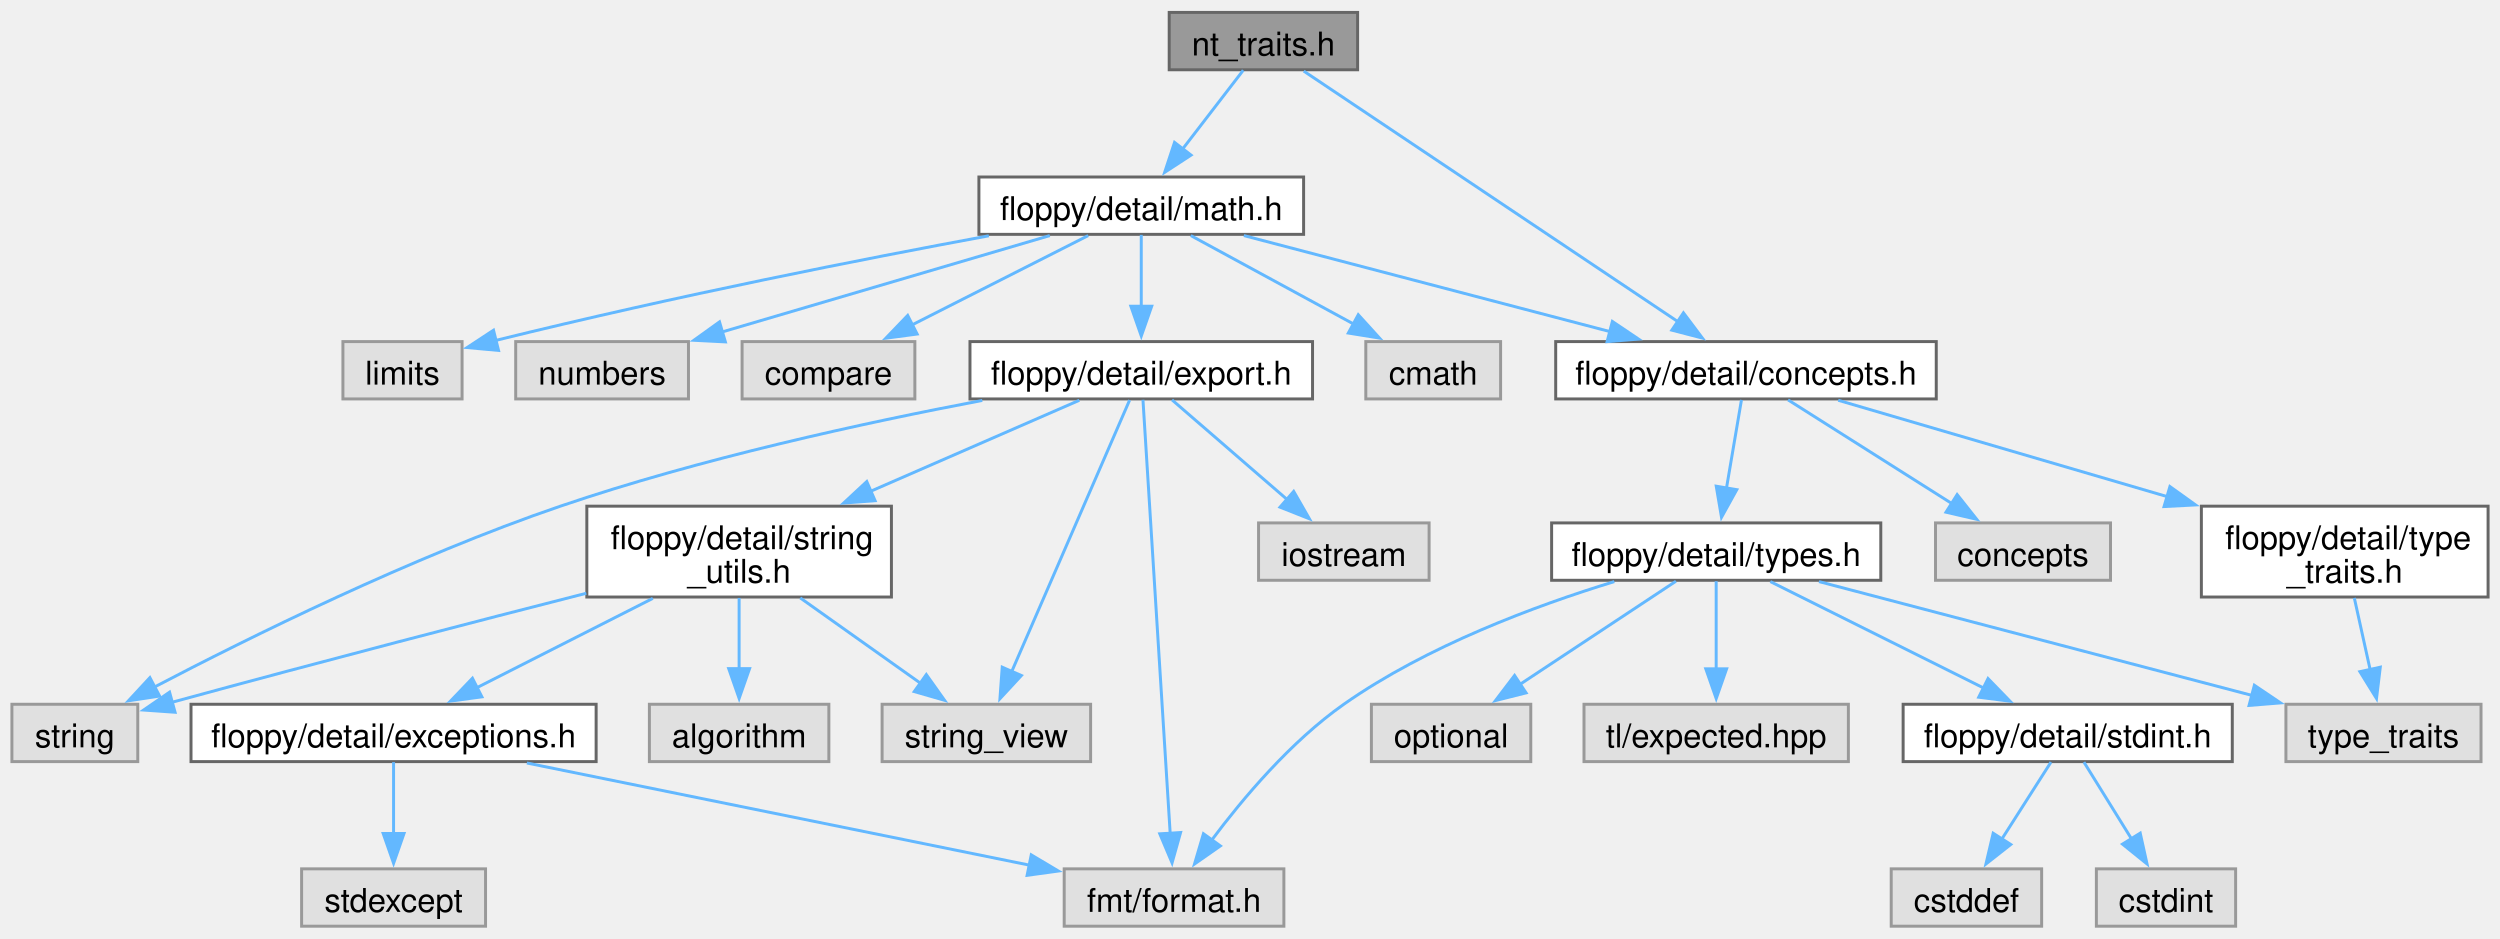
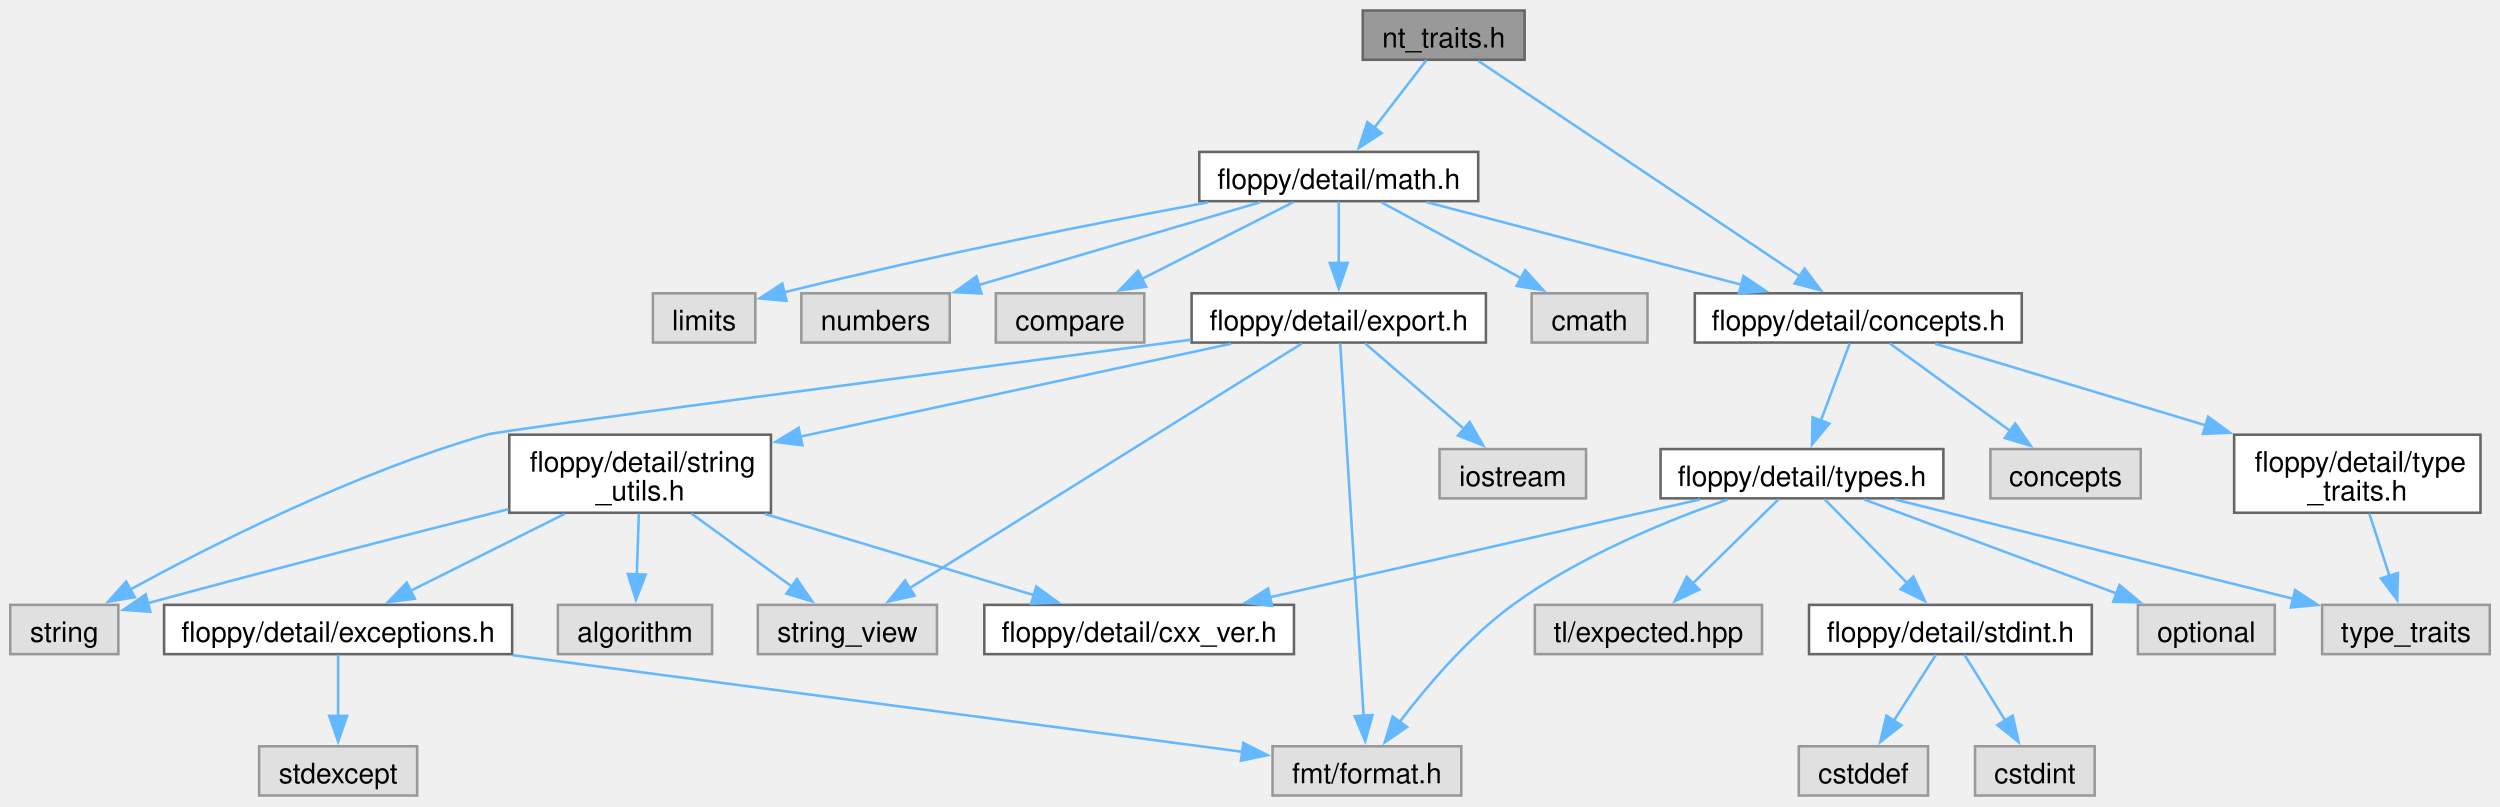
- <svg xmlns="http://www.w3.org/2000/svg" xmlns:xlink="http://www.w3.org/1999/xlink" width="839pt" height="315pt" viewBox="0.00 0.00 839.25 314.75">
+ <svg xmlns="http://www.w3.org/2000/svg" xmlns:xlink="http://www.w3.org/1999/xlink" width="977pt" height="315pt" viewBox="0.00 0.00 976.88 314.75">
  <g id="graph0" class="graph" transform="scale(1 1) rotate(0) translate(4 310.75)">
    <g id="Node000001" class="node">
      <g id="a_Node000001">
        <a xlink:title=" ">
-           <polygon fill="#999999" stroke="#666666" points="451.75,-306.75 388.5,-306.75 388.5,-287.5 451.75,-287.5 451.75,-306.75" />
-           <text text-anchor="middle" x="420.12" y="-292.3" font-family="Helvetica,sans-Serif" font-size="11.00">nt_traits.h</text>
+           <polygon fill="#999999" stroke="#666666" points="591.75,-306.75 528.5,-306.75 528.5,-287.5 591.75,-287.5 591.75,-306.75" />
+           <text text-anchor="middle" x="560.12" y="-292.3" font-family="Helvetica,sans-Serif" font-size="11.00">nt_traits.h</text>
        </a>
      </g>
    </g>
    <g id="Node000002" class="node">
      <g id="a_Node000002">
        <a xlink:href="math_8h_source.html" target="_top" xlink:title=" ">
-           <polygon fill="white" stroke="#666666" points="433.62,-251.5 324.62,-251.5 324.62,-232.25 433.62,-232.25 433.62,-251.5" />
-           <text text-anchor="middle" x="379.12" y="-237.05" font-family="Helvetica,sans-Serif" font-size="11.00">floppy/detail/math.h</text>
+           <polygon fill="white" stroke="#666666" points="573.62,-251.5 464.62,-251.5 464.62,-232.25 573.62,-232.25 573.62,-251.5" />
+           <text text-anchor="middle" x="519.12" y="-237.05" font-family="Helvetica,sans-Serif" font-size="11.00">floppy/detail/math.h</text>
        </a>
      </g>
    </g>
    <g id="edge1_Node000001_Node000002" class="edge">
      <g id="a_edge1_Node000001_Node000002">
        <a xlink:title=" ">
-           <path fill="none" stroke="#63b8ff" d="M413.35,-287.33C407.81,-280.13 399.78,-269.71 392.9,-260.76" />
-           <polygon fill="#63b8ff" stroke="#63b8ff" points="395.84,-258.85 386.97,-253.06 390.29,-263.12 395.84,-258.85" />
-         </a>
-       </g>
-     </g>
-     <g id="Node000016" class="node">
-       <g id="a_Node000016">
+           <path fill="none" stroke="#63b8ff" d="M553.35,-287.33C547.81,-280.13 539.78,-269.71 532.9,-260.76" />
+           <polygon fill="#63b8ff" stroke="#63b8ff" points="535.84,-258.85 526.97,-253.06 530.29,-263.12 535.84,-258.85" />
+         </a>
+       </g>
+     </g>
+     <g id="Node000017" class="node">
+       <g id="a_Node000017">
        <a xlink:href="concepts_8h_source.html" target="_top" xlink:title=" ">
-           <polygon fill="white" stroke="#666666" points="646,-196.25 518.25,-196.25 518.25,-177 646,-177 646,-196.25" />
-           <text text-anchor="middle" x="582.12" y="-181.8" font-family="Helvetica,sans-Serif" font-size="11.00">floppy/detail/concepts.h</text>
-         </a>
-       </g>
-     </g>
-     <g id="edge30_Node000001_Node000016" class="edge">
-       <g id="a_edge30_Node000001_Node000016">
-         <a xlink:title=" ">
-           <path fill="none" stroke="#63b8ff" d="M433.66,-287.06C461.48,-268.43 525.36,-225.65 559.55,-202.75" />
-           <polygon fill="#63b8ff" stroke="#63b8ff" points="561.13,-205.9 567.49,-197.43 557.23,-200.09 561.13,-205.9" />
+           <polygon fill="white" stroke="#666666" points="786,-196.25 658.25,-196.25 658.25,-177 786,-177 786,-196.25" />
+           <text text-anchor="middle" x="722.12" y="-181.8" font-family="Helvetica,sans-Serif" font-size="11.00">floppy/detail/concepts.h</text>
+         </a>
+       </g>
+     </g>
+     <g id="edge32_Node000001_Node000017" class="edge">
+       <g id="a_edge32_Node000001_Node000017">
+         <a xlink:title=" ">
+           <path fill="none" stroke="#63b8ff" d="M573.66,-287.06C601.48,-268.43 665.36,-225.65 699.55,-202.75" />
+           <polygon fill="#63b8ff" stroke="#63b8ff" points="701.13,-205.9 707.49,-197.43 697.23,-200.09 701.13,-205.9" />
        </a>
      </g>
    </g>
    <g id="Node000003" class="node">
      <g id="a_Node000003">
        <a xlink:title=" ">
-           <polygon fill="#e0e0e0" stroke="#999999" points="499.75,-196.25 454.5,-196.25 454.5,-177 499.75,-177 499.75,-196.25" />
-           <text text-anchor="middle" x="477.12" y="-181.8" font-family="Helvetica,sans-Serif" font-size="11.00">cmath</text>
+           <polygon fill="#e0e0e0" stroke="#999999" points="639.75,-196.25 594.5,-196.25 594.5,-177 639.75,-177 639.75,-196.25" />
+           <text text-anchor="middle" x="617.12" y="-181.8" font-family="Helvetica,sans-Serif" font-size="11.00">cmath</text>
        </a>
      </g>
    </g>
    <g id="edge2_Node000002_Node000003" class="edge">
      <g id="a_edge2_Node000002_Node000003">
        <a xlink:title=" ">
-           <path fill="none" stroke="#63b8ff" d="M395.75,-231.84C410.81,-223.66 433.27,-211.46 450.78,-201.94" />
-           <polygon fill="#63b8ff" stroke="#63b8ff" points="451.97,-205.27 459.09,-197.43 448.63,-199.12 451.97,-205.27" />
+           <path fill="none" stroke="#63b8ff" d="M535.75,-231.84C550.81,-223.66 573.27,-211.46 590.78,-201.94" />
+           <polygon fill="#63b8ff" stroke="#63b8ff" points="591.97,-205.27 599.09,-197.43 588.63,-199.12 591.97,-205.27" />
        </a>
      </g>
    </g>
    <g id="Node000004" class="node">
      <g id="a_Node000004">
        <a xlink:title=" ">
-           <polygon fill="#e0e0e0" stroke="#999999" points="151.12,-196.25 111.12,-196.25 111.12,-177 151.12,-177 151.12,-196.25" />
-           <text text-anchor="middle" x="131.12" y="-181.8" font-family="Helvetica,sans-Serif" font-size="11.00">limits</text>
+           <polygon fill="#e0e0e0" stroke="#999999" points="291.12,-196.25 251.12,-196.25 251.12,-177 291.12,-177 291.12,-196.25" />
+           <text text-anchor="middle" x="271.12" y="-181.8" font-family="Helvetica,sans-Serif" font-size="11.00">limits</text>
        </a>
      </g>
    </g>
    <g id="edge3_Node000002_Node000004" class="edge">
      <g id="a_edge3_Node000002_Node000004">
        <a xlink:title=" ">
-           <path fill="none" stroke="#63b8ff" d="M327.95,-231.77C285.82,-223.97 224.33,-211.92 162.14,-196.58" />
-           <polygon fill="#63b8ff" stroke="#63b8ff" points="163.36,-193.28 152.81,-194.25 161.67,-200.07 163.36,-193.28" />
+           <path fill="none" stroke="#63b8ff" d="M467.95,-231.77C425.82,-223.97 364.33,-211.92 302.14,-196.58" />
+           <polygon fill="#63b8ff" stroke="#63b8ff" points="303.36,-193.28 292.81,-194.25 301.67,-200.07 303.36,-193.28" />
        </a>
      </g>
    </g>
    <g id="Node000005" class="node">
      <g id="a_Node000005">
        <a xlink:title=" ">
-           <polygon fill="#e0e0e0" stroke="#999999" points="227.12,-196.25 169.12,-196.25 169.12,-177 227.12,-177 227.12,-196.25" />
-           <text text-anchor="middle" x="198.12" y="-181.8" font-family="Helvetica,sans-Serif" font-size="11.00">numbers</text>
+           <polygon fill="#e0e0e0" stroke="#999999" points="367.12,-196.25 309.12,-196.25 309.12,-177 367.12,-177 367.12,-196.25" />
+           <text text-anchor="middle" x="338.12" y="-181.8" font-family="Helvetica,sans-Serif" font-size="11.00">numbers</text>
        </a>
      </g>
    </g>
    <g id="edge4_Node000002_Node000005" class="edge">
      <g id="a_edge4_Node000002_Node000005">
        <a xlink:title=" ">
-           <path fill="none" stroke="#63b8ff" d="M348.42,-231.84C318.06,-222.91 271.46,-209.2 238.2,-199.42" />
-           <polygon fill="#63b8ff" stroke="#63b8ff" points="239.51,-196.15 228.93,-196.69 237.54,-202.87 239.51,-196.15" />
+           <path fill="none" stroke="#63b8ff" d="M488.42,-231.84C458.06,-222.91 411.46,-209.2 378.2,-199.42" />
+           <polygon fill="#63b8ff" stroke="#63b8ff" points="379.51,-196.15 368.93,-196.69 377.54,-202.87 379.51,-196.15" />
        </a>
      </g>
    </g>
    <g id="Node000006" class="node">
      <g id="a_Node000006">
        <a xlink:title=" ">
-           <polygon fill="#e0e0e0" stroke="#999999" points="303.12,-196.25 245.12,-196.25 245.12,-177 303.12,-177 303.12,-196.25" />
-           <text text-anchor="middle" x="274.12" y="-181.8" font-family="Helvetica,sans-Serif" font-size="11.00">compare</text>
+           <polygon fill="#e0e0e0" stroke="#999999" points="443.12,-196.25 385.12,-196.25 385.12,-177 443.12,-177 443.12,-196.25" />
+           <text text-anchor="middle" x="414.12" y="-181.8" font-family="Helvetica,sans-Serif" font-size="11.00">compare</text>
        </a>
      </g>
    </g>
    <g id="edge5_Node000002_Node000006" class="edge">
      <g id="a_edge5_Node000002_Node000006">
        <a xlink:title=" ">
-           <path fill="none" stroke="#63b8ff" d="M361.31,-231.84C345.1,-223.62 320.89,-211.34 302.09,-201.81" />
-           <polygon fill="#63b8ff" stroke="#63b8ff" points="303.88,-198.79 293.37,-197.39 300.71,-205.03 303.88,-198.79" />
+           <path fill="none" stroke="#63b8ff" d="M501.31,-231.84C485.1,-223.62 460.89,-211.34 442.09,-201.81" />
+           <polygon fill="#63b8ff" stroke="#63b8ff" points="443.88,-198.79 433.37,-197.39 440.71,-205.03 443.88,-198.79" />
        </a>
      </g>
    </g>
    <g id="Node000007" class="node">
      <g id="a_Node000007">
        <a xlink:href="export_8h_source.html" target="_top" xlink:title=" ">
-           <polygon fill="white" stroke="#666666" points="436.62,-196.25 321.62,-196.25 321.62,-177 436.62,-177 436.62,-196.25" />
-           <text text-anchor="middle" x="379.12" y="-181.8" font-family="Helvetica,sans-Serif" font-size="11.00">floppy/detail/export.h</text>
+           <polygon fill="white" stroke="#666666" points="576.62,-196.25 461.62,-196.25 461.62,-177 576.62,-177 576.62,-196.25" />
+           <text text-anchor="middle" x="519.12" y="-181.8" font-family="Helvetica,sans-Serif" font-size="11.00">floppy/detail/export.h</text>
        </a>
      </g>
    </g>
    <g id="edge6_Node000002_Node000007" class="edge">
      <g id="a_edge6_Node000002_Node000007">
        <a xlink:title=" ">
-           <path fill="none" stroke="#63b8ff" d="M379.12,-232.08C379.12,-225.57 379.12,-216.42 379.12,-208.12" />
-           <polygon fill="#63b8ff" stroke="#63b8ff" points="382.63,-208.12 379.13,-198.12 375.63,-208.12 382.63,-208.12" />
-         </a>
-       </g>
-     </g>
-     <g id="edge18_Node000002_Node000016" class="edge">
-       <g id="a_edge18_Node000002_Node000016">
-         <a xlink:title=" ">
-           <path fill="none" stroke="#63b8ff" d="M413.56,-231.84C447.39,-222.97 499.21,-209.37 536.46,-199.6" />
-           <polygon fill="#63b8ff" stroke="#63b8ff" points="537.27,-203.01 546.06,-197.09 535.5,-196.24 537.27,-203.01" />
+           <path fill="none" stroke="#63b8ff" d="M519.12,-232.08C519.12,-225.57 519.12,-216.42 519.12,-208.12" />
+           <polygon fill="#63b8ff" stroke="#63b8ff" points="522.63,-208.12 519.13,-198.12 515.63,-208.12 522.63,-208.12" />
+         </a>
+       </g>
+     </g>
+     <g id="edge19_Node000002_Node000017" class="edge">
+       <g id="a_edge19_Node000002_Node000017">
+         <a xlink:title=" ">
+           <path fill="none" stroke="#63b8ff" d="M553.56,-231.84C587.39,-222.97 639.21,-209.37 676.46,-199.6" />
+           <polygon fill="#63b8ff" stroke="#63b8ff" points="677.27,-203.01 686.06,-197.09 675.5,-196.24 677.27,-203.01" />
        </a>
      </g>
    </g>
    <g id="Node000008" class="node">
      <g id="a_Node000008">
        <a xlink:title=" ">
          <polygon fill="#e0e0e0" stroke="#999999" points="42.25,-74.5 0,-74.5 0,-55.25 42.25,-55.25 42.25,-74.5" />
          <text text-anchor="middle" x="21.12" y="-60.05" font-family="Helvetica,sans-Serif" font-size="11.00">string</text>
        </a>
      </g>
    </g>
    <g id="edge7_Node000007_Node000008" class="edge">
      <g id="a_edge7_Node000007_Node000008">
        <a xlink:title=" ">
-           <path fill="none" stroke="#63b8ff" d="M325.75,-176.5C286.08,-168.98 230.97,-156.96 184.12,-141 134.31,-124.02 79.27,-96.75 47.59,-80.15" />
-           <polygon fill="#63b8ff" stroke="#63b8ff" points="49.59,-77.25 39.12,-75.67 46.32,-83.44 49.59,-77.25" />
+           <path fill="none" stroke="#63b8ff" d="M461.39,-178.11C367.81,-165.89 192.69,-142.89 186.12,-141 134.49,-126.14 78.35,-97.69 46.68,-80.39" />
+           <polygon fill="#63b8ff" stroke="#63b8ff" points="48.68,-77.5 38.24,-75.72 45.29,-83.62 48.68,-77.5" />
        </a>
      </g>
    </g>
    <g id="Node000009" class="node">
      <g id="a_Node000009">
        <a xlink:title=" ">
          <polygon fill="#e0e0e0" stroke="#999999" points="362.12,-74.5 292.12,-74.5 292.12,-55.25 362.12,-55.25 362.12,-74.5" />
          <text text-anchor="middle" x="327.12" y="-60.05" font-family="Helvetica,sans-Serif" font-size="11.00">string_view</text>
        </a>
      </g>
    </g>
    <g id="edge8_Node000007_Node000009" class="edge">
      <g id="a_edge8_Node000007_Node000009">
        <a xlink:title=" ">
-           <path fill="none" stroke="#63b8ff" d="M375.22,-176.62C366.82,-157.29 346.91,-111.43 335.51,-85.19" />
-           <polygon fill="#63b8ff" stroke="#63b8ff" points="338.88,-84.15 331.68,-76.37 332.45,-86.94 338.88,-84.15" />
+           <path fill="none" stroke="#63b8ff" d="M504.69,-176.62C471.96,-156.21 391.8,-106.21 351.33,-80.97" />
+           <polygon fill="#63b8ff" stroke="#63b8ff" points="353.35,-78.1 343.01,-75.78 349.64,-84.04 353.35,-78.1" />
        </a>
      </g>
    </g>
    <g id="Node000010" class="node">
      <g id="a_Node000010">
        <a xlink:title=" ">
-           <polygon fill="#e0e0e0" stroke="#999999" points="475.75,-135.38 418.5,-135.38 418.5,-116.12 475.75,-116.12 475.75,-135.38" />
-           <text text-anchor="middle" x="447.12" y="-120.92" font-family="Helvetica,sans-Serif" font-size="11.00">iostream</text>
+           <polygon fill="#e0e0e0" stroke="#999999" points="615.75,-135.38 558.5,-135.38 558.5,-116.12 615.75,-116.12 615.75,-135.38" />
+           <text text-anchor="middle" x="587.12" y="-120.92" font-family="Helvetica,sans-Serif" font-size="11.00">iostream</text>
        </a>
      </g>
    </g>
    <g id="edge9_Node000007_Node000010" class="edge">
      <g id="a_edge9_Node000007_Node000010">
        <a xlink:title=" ">
-           <path fill="none" stroke="#63b8ff" d="M389.45,-176.68C399.74,-167.78 415.76,-153.91 428.31,-143.04" />
-           <polygon fill="#63b8ff" stroke="#63b8ff" points="430.29,-145.96 435.56,-136.77 425.7,-140.67 430.29,-145.96" />
+           <path fill="none" stroke="#63b8ff" d="M529.45,-176.68C539.74,-167.78 555.76,-153.91 568.31,-143.04" />
+           <polygon fill="#63b8ff" stroke="#63b8ff" points="570.29,-145.96 575.56,-136.77 565.7,-140.67 570.29,-145.96" />
        </a>
      </g>
    </g>
    <g id="Node000011" class="node">
      <g id="a_Node000011">
        <a xlink:title=" ">
-           <polygon fill="#e0e0e0" stroke="#999999" points="427,-19.25 353.25,-19.25 353.25,0 427,0 427,-19.25" />
-           <text text-anchor="middle" x="390.12" y="-4.8" font-family="Helvetica,sans-Serif" font-size="11.00">fmt/format.h</text>
+           <polygon fill="#e0e0e0" stroke="#999999" points="567,-19.25 493.25,-19.25 493.25,0 567,0 567,-19.25" />
+           <text text-anchor="middle" x="530.12" y="-4.8" font-family="Helvetica,sans-Serif" font-size="11.00">fmt/format.h</text>
        </a>
      </g>
    </g>
    <g id="edge10_Node000007_Node000011" class="edge">
      <g id="a_edge10_Node000007_Node000011">
        <a xlink:title=" ">
-           <path fill="none" stroke="#63b8ff" d="M379.69,-176.71C381.38,-149.8 386.46,-68.94 388.85,-30.87" />
-           <polygon fill="#63b8ff" stroke="#63b8ff" points="392.32,-31.45 389.46,-21.25 385.34,-31.01 392.32,-31.45" />
+           <path fill="none" stroke="#63b8ff" d="M519.69,-176.71C521.38,-149.8 526.46,-68.94 528.85,-30.87" />
+           <polygon fill="#63b8ff" stroke="#63b8ff" points="532.32,-31.45 529.46,-21.25 525.34,-31.01 532.32,-31.45" />
        </a>
      </g>
    </g>
    <g id="Node000012" class="node">
      <g id="a_Node000012">
        <a xlink:href="string__utils_8h_source.html" target="_top" xlink:title=" ">
-           <polygon fill="white" stroke="#666666" points="295.25,-141 193,-141 193,-110.5 295.25,-110.5 295.25,-141" />
-           <text text-anchor="start" x="201" y="-126.55" font-family="Helvetica,sans-Serif" font-size="11.00">floppy/detail/string</text>
-           <text text-anchor="middle" x="244.12" y="-115.3" font-family="Helvetica,sans-Serif" font-size="11.00">_utils.h</text>
+           <polygon fill="white" stroke="#666666" points="297.25,-141 195,-141 195,-110.5 297.25,-110.5 297.25,-141" />
+           <text text-anchor="start" x="203" y="-126.55" font-family="Helvetica,sans-Serif" font-size="11.00">floppy/detail/string</text>
+           <text text-anchor="middle" x="246.12" y="-115.3" font-family="Helvetica,sans-Serif" font-size="11.00">_utils.h</text>
        </a>
      </g>
    </g>
    <g id="edge11_Node000007_Node000012" class="edge">
      <g id="a_edge11_Node000007_Node000012">
        <a xlink:title=" ">
-           <path fill="none" stroke="#63b8ff" d="M358.33,-176.55C339.73,-168.44 311.85,-156.28 288.29,-146.01" />
-           <polygon fill="#63b8ff" stroke="#63b8ff" points="289.77,-142.84 279.21,-142.05 286.97,-149.26 289.77,-142.84" />
+           <path fill="none" stroke="#63b8ff" d="M477.07,-176.55C432.06,-166.85 360.18,-151.35 308.57,-140.22" />
+           <polygon fill="#63b8ff" stroke="#63b8ff" points="309.54,-136.85 299.03,-138.16 308.07,-143.69 309.54,-136.85" />
        </a>
      </g>
    </g>
    <g id="edge12_Node000012_Node000008" class="edge">
      <g id="a_edge12_Node000012_Node000008">
        <a xlink:title=" ">
-           <path fill="none" stroke="#63b8ff" d="M192.83,-111.77C156.4,-102.47 106.05,-89.44 53.6,-75.13" />
-           <polygon fill="#63b8ff" stroke="#63b8ff" points="54.77,-71.82 44.2,-72.56 52.92,-78.57 54.77,-71.82" />
+           <path fill="none" stroke="#63b8ff" d="M194.7,-111.91C157.86,-102.62 106.8,-89.56 53.73,-75.16" />
+           <polygon fill="#63b8ff" stroke="#63b8ff" points="54.76,-71.81 44.2,-72.56 52.92,-78.57 54.76,-71.81" />
        </a>
      </g>
    </g>
    <g id="edge13_Node000012_Node000009" class="edge">
      <g id="a_edge13_Node000012_Node000009">
        <a xlink:title=" ">
-           <path fill="none" stroke="#63b8ff" d="M264.64,-110.2C276.91,-101.49 292.51,-90.43 305.05,-81.53" />
-           <polygon fill="#63b8ff" stroke="#63b8ff" points="306.96,-84.47 313.1,-75.83 302.91,-78.76 306.96,-84.47" />
+           <path fill="none" stroke="#63b8ff" d="M266.15,-110.2C278.12,-101.49 293.34,-90.43 305.58,-81.53" />
+           <polygon fill="#63b8ff" stroke="#63b8ff" points="307.38,-84.55 313.41,-75.84 303.27,-78.89 307.38,-84.55" />
        </a>
      </g>
    </g>
    <g id="Node000013" class="node">
      <g id="a_Node000013">
        <a xlink:title=" ">
          <polygon fill="#e0e0e0" stroke="#999999" points="274.25,-74.5 214,-74.5 214,-55.25 274.25,-55.25 274.25,-74.5" />
          <text text-anchor="middle" x="244.12" y="-60.05" font-family="Helvetica,sans-Serif" font-size="11.00">algorithm</text>
        </a>
      </g>
    </g>
    <g id="edge14_Node000012_Node000013" class="edge">
      <g id="a_edge14_Node000012_Node000013">
        <a xlink:title=" ">
-           <path fill="none" stroke="#63b8ff" d="M244.12,-110.2C244.12,-102.96 244.12,-94.09 244.12,-86.19" />
-           <polygon fill="#63b8ff" stroke="#63b8ff" points="247.63,-86.46 244.13,-76.46 240.63,-86.46 247.63,-86.46" />
+           <path fill="none" stroke="#63b8ff" d="M245.63,-110.2C245.38,-102.96 245.08,-94.09 244.82,-86.19" />
+           <polygon fill="#63b8ff" stroke="#63b8ff" points="248.32,-86.34 244.48,-76.46 241.33,-86.58 248.32,-86.34" />
        </a>
      </g>
    </g>
    <g id="Node000014" class="node">
      <g id="a_Node000014">
        <a xlink:href="exceptions_8h_source.html" target="_top" xlink:title=" ">
          <polygon fill="white" stroke="#666666" points="196.12,-74.5 60.12,-74.5 60.12,-55.25 196.12,-55.25 196.12,-74.5" />
          <text text-anchor="middle" x="128.12" y="-60.05" font-family="Helvetica,sans-Serif" font-size="11.00">floppy/detail/exceptions.h</text>
        </a>
      </g>
    </g>
    <g id="edge15_Node000012_Node000014" class="edge">
      <g id="a_edge15_Node000012_Node000014">
        <a xlink:title=" ">
-           <path fill="none" stroke="#63b8ff" d="M215.15,-110.05C197.06,-100.86 173.9,-89.11 156.01,-80.03" />
-           <polygon fill="#63b8ff" stroke="#63b8ff" points="157.77,-76.99 147.26,-75.59 154.6,-83.24 157.77,-76.99" />
+           <path fill="none" stroke="#63b8ff" d="M216.65,-110.05C198.25,-100.86 174.68,-89.11 156.49,-80.03" />
+           <polygon fill="#63b8ff" stroke="#63b8ff" points="158.09,-76.91 147.58,-75.58 154.96,-83.18 158.09,-76.91" />
+         </a>
+       </g>
+     </g>
+     <g id="Node000016" class="node">
+       <g id="a_Node000016">
+         <a xlink:href="cxx__ver_8h_source.html" target="_top" xlink:title=" ">
+           <polygon fill="white" stroke="#666666" points="501.62,-74.5 380.62,-74.5 380.62,-55.25 501.62,-55.25 501.62,-74.5" />
+           <text text-anchor="middle" x="441.12" y="-60.05" font-family="Helvetica,sans-Serif" font-size="11.00">floppy/detail/cxx_ver.h</text>
+         </a>
+       </g>
+     </g>
+     <g id="edge18_Node000012_Node000016" class="edge">
+       <g id="a_edge18_Node000012_Node000016">
+         <a xlink:title=" ">
+           <path fill="none" stroke="#63b8ff" d="M294.83,-110.05C327.28,-100.25 369.45,-87.52 400.17,-78.24" />
+           <polygon fill="#63b8ff" stroke="#63b8ff" points="400.92,-81.67 409.48,-75.43 398.9,-74.97 400.92,-81.67" />
        </a>
      </g>
    </g>
    <g id="edge17_Node000014_Node000011" class="edge">
      <g id="a_edge17_Node000014_Node000011">
        <a xlink:title=" ">
-           <path fill="none" stroke="#63b8ff" d="M172.87,-54.78C219.82,-45.24 293.38,-30.29 341.68,-20.47" />
-           <polygon fill="#63b8ff" stroke="#63b8ff" points="342.19,-23.94 351.3,-18.52 340.8,-17.08 342.19,-23.94" />
+           <path fill="none" stroke="#63b8ff" d="M196.32,-54.84C277.27,-44.12 410.25,-26.5 481.48,-17.07" />
+           <polygon fill="#63b8ff" stroke="#63b8ff" points="481.82,-20.55 491.28,-15.77 480.9,-13.61 481.82,-20.55" />
        </a>
      </g>
    </g>
    <g id="Node000015" class="node">
      <g id="a_Node000015">
        <a xlink:title=" ">
          <polygon fill="#e0e0e0" stroke="#999999" points="159,-19.25 97.25,-19.25 97.25,0 159,0 159,-19.25" />
          <text text-anchor="middle" x="128.12" y="-4.8" font-family="Helvetica,sans-Serif" font-size="11.00">stdexcept</text>
        </a>
      </g>
    </g>
    <g id="edge16_Node000014_Node000015" class="edge">
      <g id="a_edge16_Node000014_Node000015">
        <a xlink:title=" ">
          <path fill="none" stroke="#63b8ff" d="M128.12,-55.08C128.12,-48.57 128.12,-39.42 128.12,-31.12" />
          <polygon fill="#63b8ff" stroke="#63b8ff" points="131.63,-31.12 128.13,-21.12 124.63,-31.12 131.63,-31.12" />
        </a>
      </g>
    </g>
-     <g id="Node000017" class="node">
-       <g id="a_Node000017">
-         <a xlink:title=" ">
-           <polygon fill="#e0e0e0" stroke="#999999" points="704.5,-135.38 645.75,-135.38 645.75,-116.12 704.5,-116.12 704.5,-135.38" />
-           <text text-anchor="middle" x="675.12" y="-120.92" font-family="Helvetica,sans-Serif" font-size="11.00">concepts</text>
-         </a>
-       </g>
-     </g>
-     <g id="edge19_Node000016_Node000017" class="edge">
-       <g id="a_edge19_Node000016_Node000017">
-         <a xlink:title=" ">
-           <path fill="none" stroke="#63b8ff" d="M596.25,-176.68C610.86,-167.43 633.94,-152.82 651.37,-141.79" />
-           <polygon fill="#63b8ff" stroke="#63b8ff" points="653.01,-144.89 659.59,-136.59 649.27,-138.98 653.01,-144.89" />
-         </a>
-       </g>
-     </g>
    <g id="Node000018" class="node">
      <g id="a_Node000018">
+         <a xlink:title=" ">
+           <polygon fill="#e0e0e0" stroke="#999999" points="832.5,-135.38 773.75,-135.38 773.75,-116.12 832.5,-116.12 832.5,-135.38" />
+           <text text-anchor="middle" x="803.12" y="-120.92" font-family="Helvetica,sans-Serif" font-size="11.00">concepts</text>
+         </a>
+       </g>
+     </g>
+     <g id="edge20_Node000017_Node000018" class="edge">
+       <g id="a_edge20_Node000017_Node000018">
+         <a xlink:title=" ">
+           <path fill="none" stroke="#63b8ff" d="M734.43,-176.68C746.92,-167.61 766.51,-153.37 781.58,-142.41" />
+           <polygon fill="#63b8ff" stroke="#63b8ff" points="783.45,-145.38 789.48,-136.67 779.34,-139.71 783.45,-145.38" />
+         </a>
+       </g>
+     </g>
+     <g id="Node000019" class="node">
+       <g id="a_Node000019">
        <a xlink:href="type__traits_8h_source.html" target="_top" xlink:title=" ">
-           <polygon fill="white" stroke="#666666" points="831.25,-141 735,-141 735,-110.5 831.25,-110.5 831.25,-141" />
-           <text text-anchor="start" x="743" y="-126.55" font-family="Helvetica,sans-Serif" font-size="11.00">floppy/detail/type</text>
-           <text text-anchor="middle" x="783.12" y="-115.3" font-family="Helvetica,sans-Serif" font-size="11.00">_traits.h</text>
-         </a>
-       </g>
-     </g>
-     <g id="edge20_Node000016_Node000018" class="edge">
-       <g id="a_edge20_Node000016_Node000018">
-         <a xlink:title=" ">
-           <path fill="none" stroke="#63b8ff" d="M613.09,-176.55C642.43,-167.96 687.28,-154.82 723.55,-144.2" />
-           <polygon fill="#63b8ff" stroke="#63b8ff" points="724.44,-147.59 733.05,-141.42 722.47,-140.87 724.44,-147.59" />
+           <polygon fill="white" stroke="#666666" points="965.25,-141 869,-141 869,-110.5 965.25,-110.5 965.25,-141" />
+           <text text-anchor="start" x="877" y="-126.55" font-family="Helvetica,sans-Serif" font-size="11.00">floppy/detail/type</text>
+           <text text-anchor="middle" x="917.12" y="-115.3" font-family="Helvetica,sans-Serif" font-size="11.00">_traits.h</text>
+         </a>
+       </g>
+     </g>
+     <g id="edge21_Node000017_Node000019" class="edge">
+       <g id="a_edge21_Node000017_Node000019">
+         <a xlink:title=" ">
+           <path fill="none" stroke="#63b8ff" d="M752.17,-176.55C780.34,-168.05 823.26,-155.09 858.25,-144.53" />
+           <polygon fill="#63b8ff" stroke="#63b8ff" points="858.82,-148.01 867.38,-141.77 856.8,-141.31 858.82,-148.01" />
+         </a>
+       </g>
+     </g>
+     <g id="Node000021" class="node">
+       <g id="a_Node000021">
+         <a xlink:href="types_8h_source.html" target="_top" xlink:title=" ">
+           <polygon fill="white" stroke="#666666" points="755.38,-135.38 644.88,-135.38 644.88,-116.12 755.38,-116.12 755.38,-135.38" />
+           <text text-anchor="middle" x="700.12" y="-120.92" font-family="Helvetica,sans-Serif" font-size="11.00">floppy/detail/types.h</text>
+         </a>
+       </g>
+     </g>
+     <g id="edge23_Node000017_Node000021" class="edge">
+       <g id="a_edge23_Node000017_Node000021">
+         <a xlink:title=" ">
+           <path fill="none" stroke="#63b8ff" d="M718.78,-176.68C715.78,-168.64 711.26,-156.55 707.42,-146.28" />
+           <polygon fill="#63b8ff" stroke="#63b8ff" points="710.81,-145.34 704.03,-137.19 704.25,-147.79 710.81,-145.34" />
        </a>
      </g>
    </g>
    <g id="Node000020" class="node">
      <g id="a_Node000020">
-         <a xlink:href="types_8h_source.html" target="_top" xlink:title=" ">
-           <polygon fill="white" stroke="#666666" points="627.38,-135.38 516.88,-135.38 516.88,-116.12 627.38,-116.12 627.38,-135.38" />
-           <text text-anchor="middle" x="572.12" y="-120.92" font-family="Helvetica,sans-Serif" font-size="11.00">floppy/detail/types.h</text>
-         </a>
-       </g>
-     </g>
-     <g id="edge22_Node000016_Node000020" class="edge">
-       <g id="a_edge22_Node000016_Node000020">
-         <a xlink:title=" ">
-           <path fill="none" stroke="#63b8ff" d="M580.61,-176.68C579.27,-168.82 577.28,-157.07 575.56,-146.95" />
-           <polygon fill="#63b8ff" stroke="#63b8ff" points="579.04,-146.54 573.91,-137.27 572.14,-147.71 579.04,-146.54" />
-         </a>
-       </g>
-     </g>
-     <g id="Node000019" class="node">
-       <g id="a_Node000019">
-         <a xlink:title=" ">
-           <polygon fill="#e0e0e0" stroke="#999999" points="828.88,-74.5 763.38,-74.5 763.38,-55.25 828.88,-55.25 828.88,-74.5" />
-           <text text-anchor="middle" x="796.12" y="-60.05" font-family="Helvetica,sans-Serif" font-size="11.00">type_traits</text>
-         </a>
-       </g>
-     </g>
-     <g id="edge21_Node000018_Node000019" class="edge">
-       <g id="a_edge21_Node000018_Node000019">
-         <a xlink:title=" ">
-           <path fill="none" stroke="#63b8ff" d="M786.34,-110.2C787.94,-102.96 789.9,-94.09 791.64,-86.19" />
-           <polygon fill="#63b8ff" stroke="#63b8ff" points="795.06,-86.95 793.79,-76.43 788.22,-85.44 795.06,-86.95" />
-         </a>
-       </g>
-     </g>
-     <g id="edge25_Node000020_Node000011" class="edge">
-       <g id="a_edge25_Node000020_Node000011">
-         <a xlink:title=" ">
-           <path fill="none" stroke="#63b8ff" d="M537.93,-115.68C511.55,-107.62 474.98,-94.06 447.12,-74.5 429.31,-61.99 413.22,-42.89 402.72,-28.83" />
-           <polygon fill="#63b8ff" stroke="#63b8ff" points="405.68,-26.95 397,-20.88 400,-31.04 405.68,-26.95" />
-         </a>
-       </g>
-     </g>
-     <g id="edge24_Node000020_Node000019" class="edge">
-       <g id="a_edge24_Node000020_Node000019">
-         <a xlink:title=" ">
-           <path fill="none" stroke="#63b8ff" d="M606.63,-115.68C645.73,-105.41 709.52,-88.64 752.15,-77.43" />
-           <polygon fill="#63b8ff" stroke="#63b8ff" points="752.79,-80.88 761.57,-74.96 751.01,-74.11 752.79,-80.88" />
-         </a>
-       </g>
-     </g>
-     <g id="Node000021" class="node">
-       <g id="a_Node000021">
-         <a xlink:title=" ">
-           <polygon fill="#e0e0e0" stroke="#999999" points="509.88,-74.5 456.38,-74.5 456.38,-55.25 509.88,-55.25 509.88,-74.5" />
-           <text text-anchor="middle" x="483.12" y="-60.05" font-family="Helvetica,sans-Serif" font-size="11.00">optional</text>
-         </a>
-       </g>
-     </g>
-     <g id="edge23_Node000020_Node000021" class="edge">
-       <g id="a_edge23_Node000020_Node000021">
-         <a xlink:title=" ">
-           <path fill="none" stroke="#63b8ff" d="M558.61,-115.81C544.75,-106.64 522.95,-92.22 506.33,-81.23" />
-           <polygon fill="#63b8ff" stroke="#63b8ff" points="508.3,-78.33 498.03,-75.74 504.44,-84.17 508.3,-78.33" />
+         <a xlink:title=" ">
+           <polygon fill="#e0e0e0" stroke="#999999" points="968.88,-74.5 903.38,-74.5 903.38,-55.25 968.88,-55.25 968.88,-74.5" />
+           <text text-anchor="middle" x="936.12" y="-60.05" font-family="Helvetica,sans-Serif" font-size="11.00">type_traits</text>
+         </a>
+       </g>
+     </g>
+     <g id="edge22_Node000019_Node000020" class="edge">
+       <g id="a_edge22_Node000019_Node000020">
+         <a xlink:title=" ">
+           <path fill="none" stroke="#63b8ff" d="M921.82,-110.2C924.19,-102.87 927.09,-93.87 929.66,-85.91" />
+           <polygon fill="#63b8ff" stroke="#63b8ff" points="932.99,-86.98 932.73,-76.39 926.33,-84.83 932.99,-86.98" />
+         </a>
+       </g>
+     </g>
+     <g id="edge26_Node000021_Node000011" class="edge">
+       <g id="a_edge26_Node000021_Node000011">
+         <a xlink:title=" ">
+           <path fill="none" stroke="#63b8ff" d="M670.95,-115.63C647.01,-107.28 612.97,-93.36 587.12,-74.5 569.54,-61.67 553.42,-42.62 542.84,-28.66" />
+           <polygon fill="#63b8ff" stroke="#63b8ff" points="545.81,-26.78 537.08,-20.78 540.16,-30.91 545.81,-26.78" />
+         </a>
+       </g>
+     </g>
+     <g id="edge28_Node000021_Node000016" class="edge">
+       <g id="a_edge28_Node000021_Node000016">
+         <a xlink:title=" ">
+           <path fill="none" stroke="#63b8ff" d="M660.22,-115.68C615.07,-105.42 541.41,-88.67 492.12,-77.47" />
+           <polygon fill="#63b8ff" stroke="#63b8ff" points="493.07,-74.09 482.55,-75.29 491.52,-80.92 493.07,-74.09" />
+         </a>
+       </g>
+     </g>
+     <g id="edge25_Node000021_Node000020" class="edge">
+       <g id="a_edge25_Node000021_Node000020">
+         <a xlink:title=" ">
+           <path fill="none" stroke="#63b8ff" d="M736.48,-115.68C778.35,-105.24 847.11,-88.08 892.01,-76.88" />
+           <polygon fill="#63b8ff" stroke="#63b8ff" points="892.83,-80.28 901.69,-74.47 891.14,-73.49 892.83,-80.28" />
        </a>
      </g>
    </g>
    <g id="Node000022" class="node">
      <g id="a_Node000022">
        <a xlink:title=" ">
-           <polygon fill="#e0e0e0" stroke="#999999" points="616.5,-74.5 527.75,-74.5 527.75,-55.25 616.5,-55.25 616.5,-74.5" />
-           <text text-anchor="middle" x="572.12" y="-60.05" font-family="Helvetica,sans-Serif" font-size="11.00">tl/expected.hpp</text>
-         </a>
-       </g>
-     </g>
-     <g id="edge26_Node000020_Node000022" class="edge">
-       <g id="a_edge26_Node000020_Node000022">
-         <a xlink:title=" ">
-           <path fill="none" stroke="#63b8ff" d="M572.12,-115.81C572.12,-108.03 572.12,-96.45 572.12,-86.41" />
-           <polygon fill="#63b8ff" stroke="#63b8ff" points="575.63,-86.41 572.13,-76.41 568.63,-86.41 575.63,-86.41" />
+           <polygon fill="#e0e0e0" stroke="#999999" points="884.88,-74.5 831.38,-74.5 831.38,-55.25 884.88,-55.25 884.88,-74.5" />
+           <text text-anchor="middle" x="858.12" y="-60.05" font-family="Helvetica,sans-Serif" font-size="11.00">optional</text>
+         </a>
+       </g>
+     </g>
+     <g id="edge24_Node000021_Node000022" class="edge">
+       <g id="a_edge24_Node000021_Node000022">
+         <a xlink:title=" ">
+           <path fill="none" stroke="#63b8ff" d="M724.47,-115.68C750.91,-105.83 793.38,-90 823.34,-78.84" />
+           <polygon fill="#63b8ff" stroke="#63b8ff" points="824.19,-82.26 832.34,-75.48 821.75,-75.7 824.19,-82.26" />
        </a>
      </g>
    </g>
    <g id="Node000023" class="node">
      <g id="a_Node000023">
-         <a xlink:href="stdint_8h_source.html" target="_top" xlink:title=" ">
-           <polygon fill="white" stroke="#666666" points="745.38,-74.5 634.88,-74.5 634.88,-55.25 745.38,-55.25 745.38,-74.5" />
-           <text text-anchor="middle" x="690.12" y="-60.05" font-family="Helvetica,sans-Serif" font-size="11.00">floppy/detail/stdint.h</text>
-         </a>
-       </g>
-     </g>
-     <g id="edge27_Node000020_Node000023" class="edge">
-       <g id="a_edge27_Node000020_Node000023">
-         <a xlink:title=" ">
-           <path fill="none" stroke="#63b8ff" d="M590.3,-115.68C609.42,-106.14 639.74,-91.02 661.95,-79.93" />
-           <polygon fill="#63b8ff" stroke="#63b8ff" points="663.38,-83.13 670.76,-75.53 660.25,-76.87 663.38,-83.13" />
+         <a xlink:title=" ">
+           <polygon fill="#e0e0e0" stroke="#999999" points="684.5,-74.5 595.75,-74.5 595.75,-55.25 684.5,-55.25 684.5,-74.5" />
+           <text text-anchor="middle" x="640.12" y="-60.05" font-family="Helvetica,sans-Serif" font-size="11.00">tl/expected.hpp</text>
+         </a>
+       </g>
+     </g>
+     <g id="edge27_Node000021_Node000023" class="edge">
+       <g id="a_edge27_Node000021_Node000023">
+         <a xlink:title=" ">
+           <path fill="none" stroke="#63b8ff" d="M691.01,-115.81C682.11,-107.08 668.35,-93.57 657.38,-82.8" />
+           <polygon fill="#63b8ff" stroke="#63b8ff" points="659.99,-80.47 650.4,-75.96 655.09,-85.46 659.99,-80.47" />
        </a>
      </g>
    </g>
    <g id="Node000024" class="node">
      <g id="a_Node000024">
-         <a xlink:title=" ">
-           <polygon fill="#e0e0e0" stroke="#999999" points="681.38,-19.25 630.88,-19.25 630.88,0 681.38,0 681.38,-19.25" />
-           <text text-anchor="middle" x="656.12" y="-4.8" font-family="Helvetica,sans-Serif" font-size="11.00">cstddef</text>
-         </a>
-       </g>
-     </g>
-     <g id="edge28_Node000023_Node000024" class="edge">
-       <g id="a_edge28_Node000023_Node000024">
-         <a xlink:title=" ">
-           <path fill="none" stroke="#63b8ff" d="M684.51,-55.08C680.01,-48.03 673.54,-37.9 667.91,-29.08" />
-           <polygon fill="#63b8ff" stroke="#63b8ff" points="671.01,-27.43 662.68,-20.88 665.11,-31.2 671.01,-27.43" />
+         <a xlink:href="stdint_8h_source.html" target="_top" xlink:title=" ">
+           <polygon fill="white" stroke="#666666" points="813.38,-74.5 702.88,-74.5 702.88,-55.25 813.38,-55.25 813.38,-74.5" />
+           <text text-anchor="middle" x="758.12" y="-60.05" font-family="Helvetica,sans-Serif" font-size="11.00">floppy/detail/stdint.h</text>
+         </a>
+       </g>
+     </g>
+     <g id="edge29_Node000021_Node000024" class="edge">
+       <g id="a_edge29_Node000021_Node000024">
+         <a xlink:title=" ">
+           <path fill="none" stroke="#63b8ff" d="M708.93,-115.81C717.54,-107.08 730.84,-93.57 741.45,-82.8" />
+           <polygon fill="#63b8ff" stroke="#63b8ff" points="743.65,-85.56 748.17,-75.98 738.66,-80.65 743.65,-85.56" />
        </a>
      </g>
    </g>
    <g id="Node000025" class="node">
      <g id="a_Node000025">
        <a xlink:title=" ">
-           <polygon fill="#e0e0e0" stroke="#999999" points="746.5,-19.25 699.75,-19.25 699.75,0 746.5,0 746.5,-19.25" />
-           <text text-anchor="middle" x="723.12" y="-4.8" font-family="Helvetica,sans-Serif" font-size="11.00">cstdint</text>
-         </a>
-       </g>
-     </g>
-     <g id="edge29_Node000023_Node000025" class="edge">
-       <g id="a_edge29_Node000023_Node000025">
-         <a xlink:title=" ">
-           <path fill="none" stroke="#63b8ff" d="M695.57,-55.08C699.9,-48.11 706.09,-38.12 711.51,-29.37" />
-           <polygon fill="#63b8ff" stroke="#63b8ff" points="714.47,-31.24 716.76,-20.9 708.52,-27.55 714.47,-31.24" />
+           <polygon fill="#e0e0e0" stroke="#999999" points="749.38,-19.25 698.88,-19.25 698.88,0 749.38,0 749.38,-19.25" />
+           <text text-anchor="middle" x="724.12" y="-4.8" font-family="Helvetica,sans-Serif" font-size="11.00">cstddef</text>
+         </a>
+       </g>
+     </g>
+     <g id="edge30_Node000024_Node000025" class="edge">
+       <g id="a_edge30_Node000024_Node000025">
+         <a xlink:title=" ">
+           <path fill="none" stroke="#63b8ff" d="M752.51,-55.08C748.01,-48.03 741.54,-37.9 735.91,-29.08" />
+           <polygon fill="#63b8ff" stroke="#63b8ff" points="739.01,-27.43 730.68,-20.88 733.11,-31.2 739.01,-27.43" />
+         </a>
+       </g>
+     </g>
+     <g id="Node000026" class="node">
+       <g id="a_Node000026">
+         <a xlink:title=" ">
+           <polygon fill="#e0e0e0" stroke="#999999" points="814.5,-19.25 767.75,-19.25 767.75,0 814.5,0 814.5,-19.25" />
+           <text text-anchor="middle" x="791.12" y="-4.8" font-family="Helvetica,sans-Serif" font-size="11.00">cstdint</text>
+         </a>
+       </g>
+     </g>
+     <g id="edge31_Node000024_Node000026" class="edge">
+       <g id="a_edge31_Node000024_Node000026">
+         <a xlink:title=" ">
+           <path fill="none" stroke="#63b8ff" d="M763.57,-55.08C767.9,-48.11 774.09,-38.12 779.51,-29.37" />
+           <polygon fill="#63b8ff" stroke="#63b8ff" points="782.47,-31.24 784.76,-20.9 776.52,-27.55 782.47,-31.24" />
        </a>
      </g>
    </g>
  </g>
</svg>
